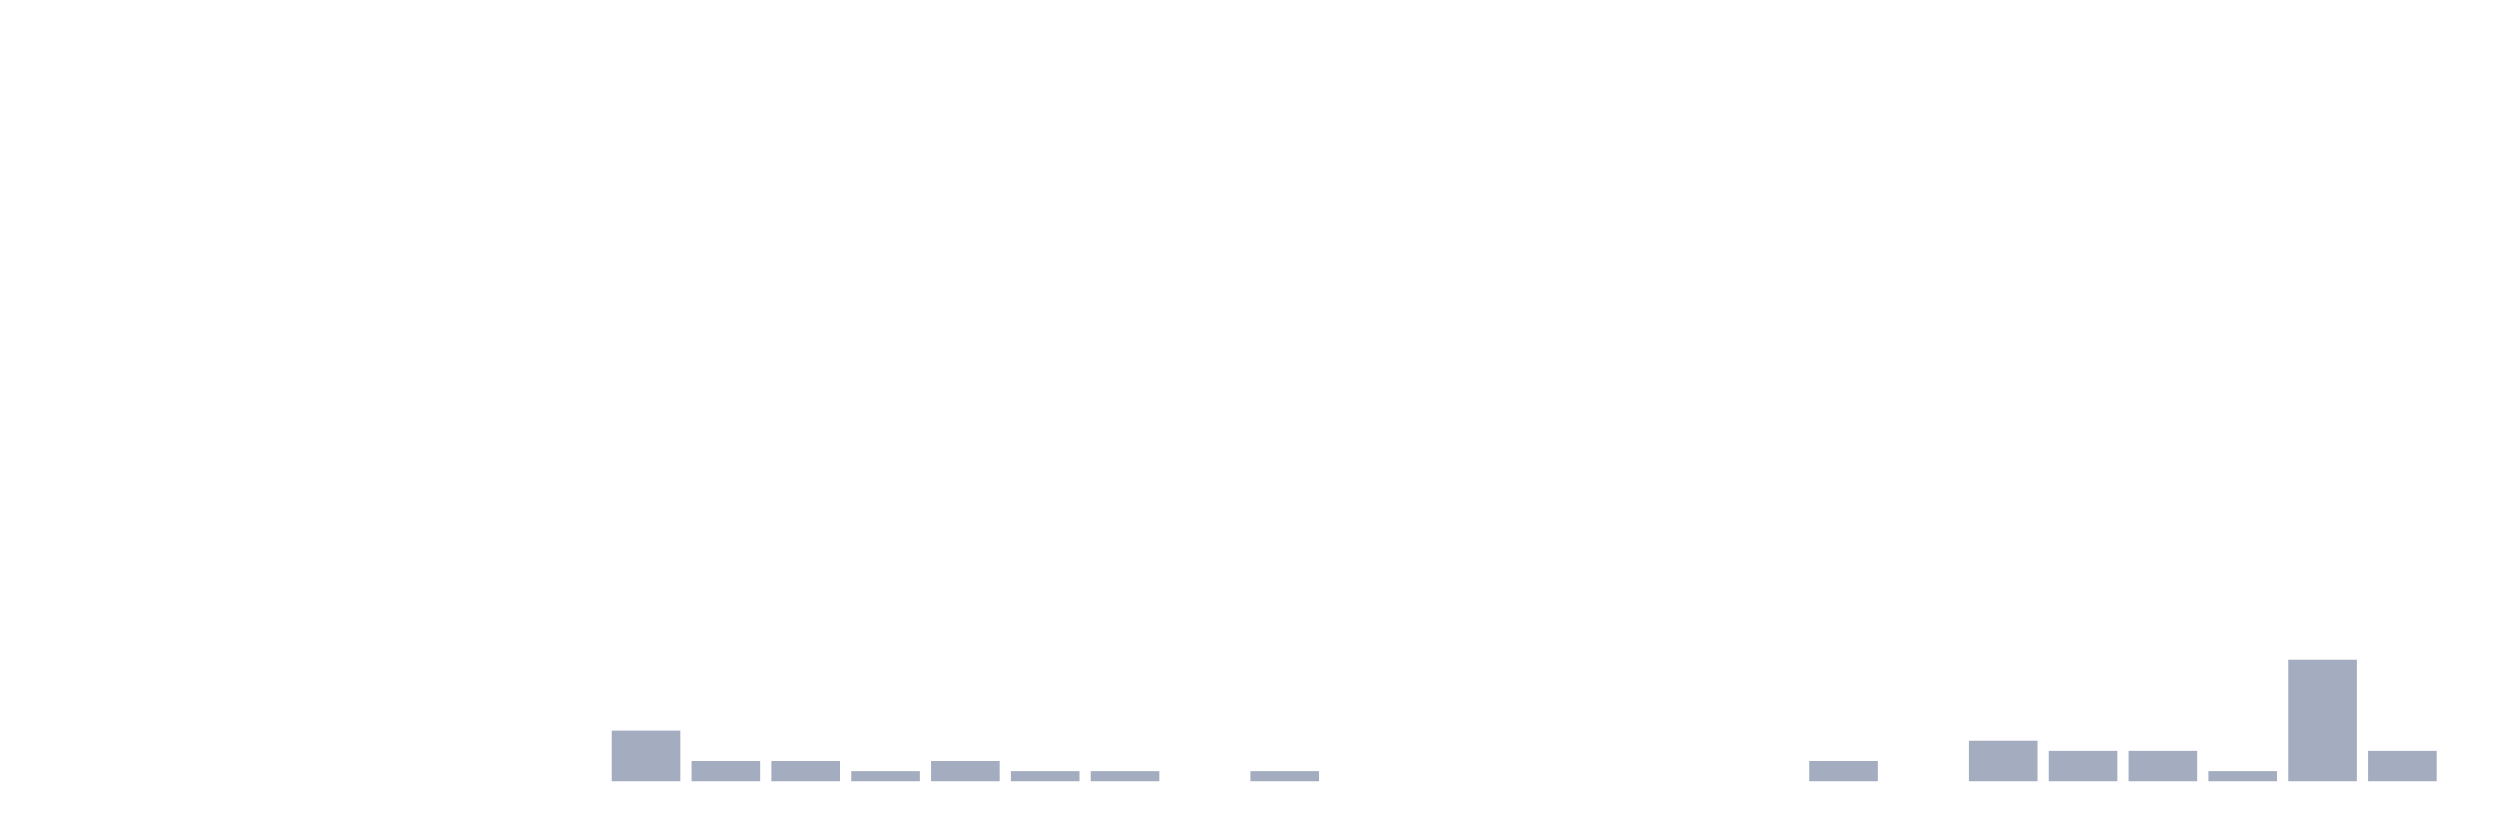
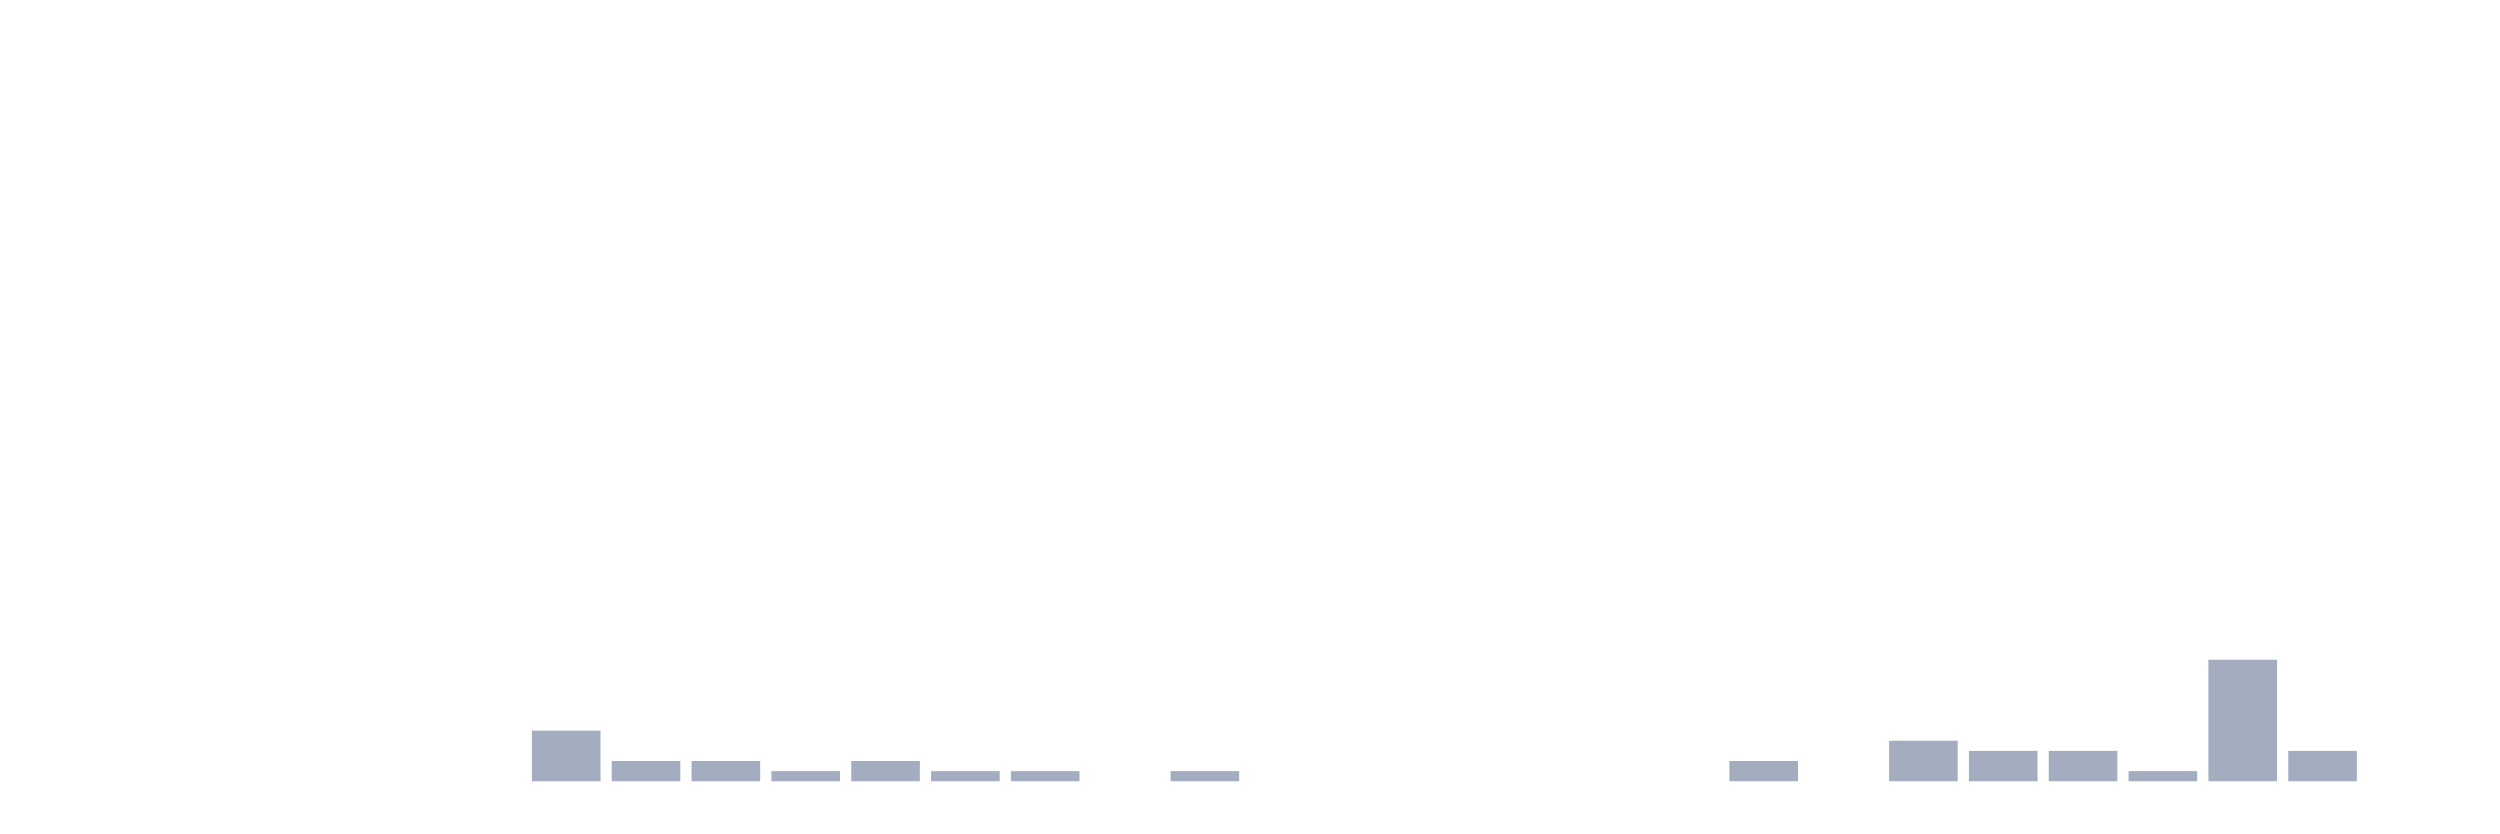
<svg xmlns="http://www.w3.org/2000/svg" viewBox="0 0 480 160">
  <g transform="translate(10,10)">
    <rect class="bar" x="0.153" width="13.175" y="140" height="0" fill="rgb(164,173,192)" />
    <rect class="bar" x="15.482" width="13.175" y="140" height="0" fill="rgb(164,173,192)" />
    <rect class="bar" x="30.81" width="13.175" y="140" height="0" fill="rgb(164,173,192)" />
    <rect class="bar" x="46.138" width="13.175" y="140" height="0" fill="rgb(164,173,192)" />
    <rect class="bar" x="61.466" width="13.175" y="140" height="0" fill="rgb(164,173,192)" />
    <rect class="bar" x="76.794" width="13.175" y="140" height="0" fill="rgb(164,173,192)" />
-     <rect class="bar" x="92.123" width="13.175" y="140" height="0" fill="rgb(164,173,192)" />
-     <rect class="bar" x="107.451" width="13.175" y="130.278" height="9.722" fill="rgb(164,173,192)" />
+     <rect class="bar" x="92.123" width="13.175" y="130.278" height="9.722" fill="rgb(164,173,192)" />
+     <rect class="bar" x="107.451" width="13.175" y="136.111" height="3.889" fill="rgb(164,173,192)" />
    <rect class="bar" x="122.779" width="13.175" y="136.111" height="3.889" fill="rgb(164,173,192)" />
-     <rect class="bar" x="138.107" width="13.175" y="136.111" height="3.889" fill="rgb(164,173,192)" />
-     <rect class="bar" x="153.436" width="13.175" y="138.056" height="1.944" fill="rgb(164,173,192)" />
-     <rect class="bar" x="168.764" width="13.175" y="136.111" height="3.889" fill="rgb(164,173,192)" />
+     <rect class="bar" x="138.107" width="13.175" y="138.056" height="1.944" fill="rgb(164,173,192)" />
+     <rect class="bar" x="153.436" width="13.175" y="136.111" height="3.889" fill="rgb(164,173,192)" />
+     <rect class="bar" x="168.764" width="13.175" y="138.056" height="1.944" fill="rgb(164,173,192)" />
    <rect class="bar" x="184.092" width="13.175" y="138.056" height="1.944" fill="rgb(164,173,192)" />
-     <rect class="bar" x="199.42" width="13.175" y="138.056" height="1.944" fill="rgb(164,173,192)" />
-     <rect class="bar" x="214.748" width="13.175" y="140" height="0" fill="rgb(164,173,192)" />
-     <rect class="bar" x="230.077" width="13.175" y="138.056" height="1.944" fill="rgb(164,173,192)" />
+     <rect class="bar" x="199.42" width="13.175" y="140" height="0" fill="rgb(164,173,192)" />
+     <rect class="bar" x="214.748" width="13.175" y="138.056" height="1.944" fill="rgb(164,173,192)" />
+     <rect class="bar" x="230.077" width="13.175" y="140" height="0" fill="rgb(164,173,192)" />
    <rect class="bar" x="245.405" width="13.175" y="140" height="0" fill="rgb(164,173,192)" />
    <rect class="bar" x="260.733" width="13.175" y="140" height="0" fill="rgb(164,173,192)" />
    <rect class="bar" x="276.061" width="13.175" y="140" height="0" fill="rgb(164,173,192)" />
    <rect class="bar" x="291.39" width="13.175" y="140" height="0" fill="rgb(164,173,192)" />
    <rect class="bar" x="306.718" width="13.175" y="140" height="0" fill="rgb(164,173,192)" />
-     <rect class="bar" x="322.046" width="13.175" y="140" height="0" fill="rgb(164,173,192)" />
-     <rect class="bar" x="337.374" width="13.175" y="136.111" height="3.889" fill="rgb(164,173,192)" />
-     <rect class="bar" x="352.702" width="13.175" y="140" height="0" fill="rgb(164,173,192)" />
-     <rect class="bar" x="368.031" width="13.175" y="132.222" height="7.778" fill="rgb(164,173,192)" />
+     <rect class="bar" x="322.046" width="13.175" y="136.111" height="3.889" fill="rgb(164,173,192)" />
+     <rect class="bar" x="337.374" width="13.175" y="140" height="0" fill="rgb(164,173,192)" />
+     <rect class="bar" x="352.702" width="13.175" y="132.222" height="7.778" fill="rgb(164,173,192)" />
+     <rect class="bar" x="368.031" width="13.175" y="134.167" height="5.833" fill="rgb(164,173,192)" />
    <rect class="bar" x="383.359" width="13.175" y="134.167" height="5.833" fill="rgb(164,173,192)" />
-     <rect class="bar" x="398.687" width="13.175" y="134.167" height="5.833" fill="rgb(164,173,192)" />
-     <rect class="bar" x="414.015" width="13.175" y="138.056" height="1.944" fill="rgb(164,173,192)" />
-     <rect class="bar" x="429.344" width="13.175" y="116.667" height="23.333" fill="rgb(164,173,192)" />
-     <rect class="bar" x="444.672" width="13.175" y="134.167" height="5.833" fill="rgb(164,173,192)" />
+     <rect class="bar" x="398.687" width="13.175" y="138.056" height="1.944" fill="rgb(164,173,192)" />
+     <rect class="bar" x="414.015" width="13.175" y="116.667" height="23.333" fill="rgb(164,173,192)" />
+     <rect class="bar" x="429.344" width="13.175" y="134.167" height="5.833" fill="rgb(164,173,192)" />
+     <rect class="bar" x="444.672" width="13.175" y="140" height="0" fill="rgb(164,173,192)" />
  </g>
</svg>
